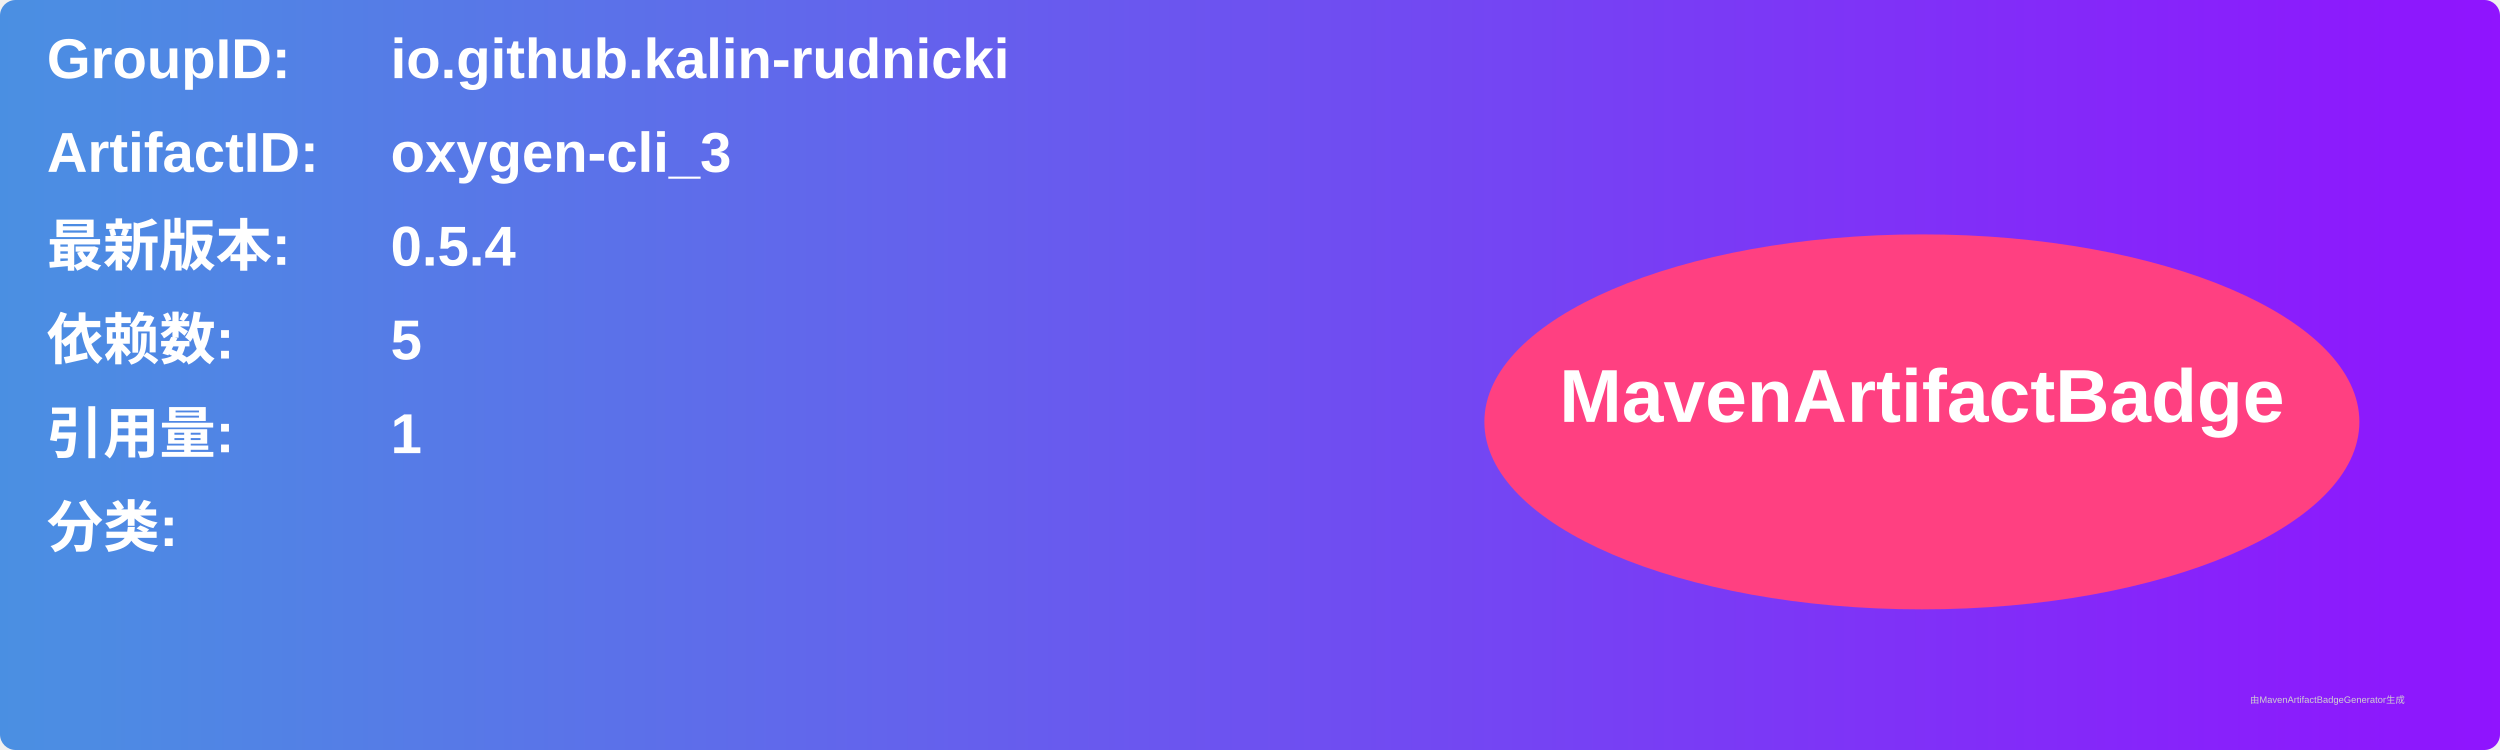
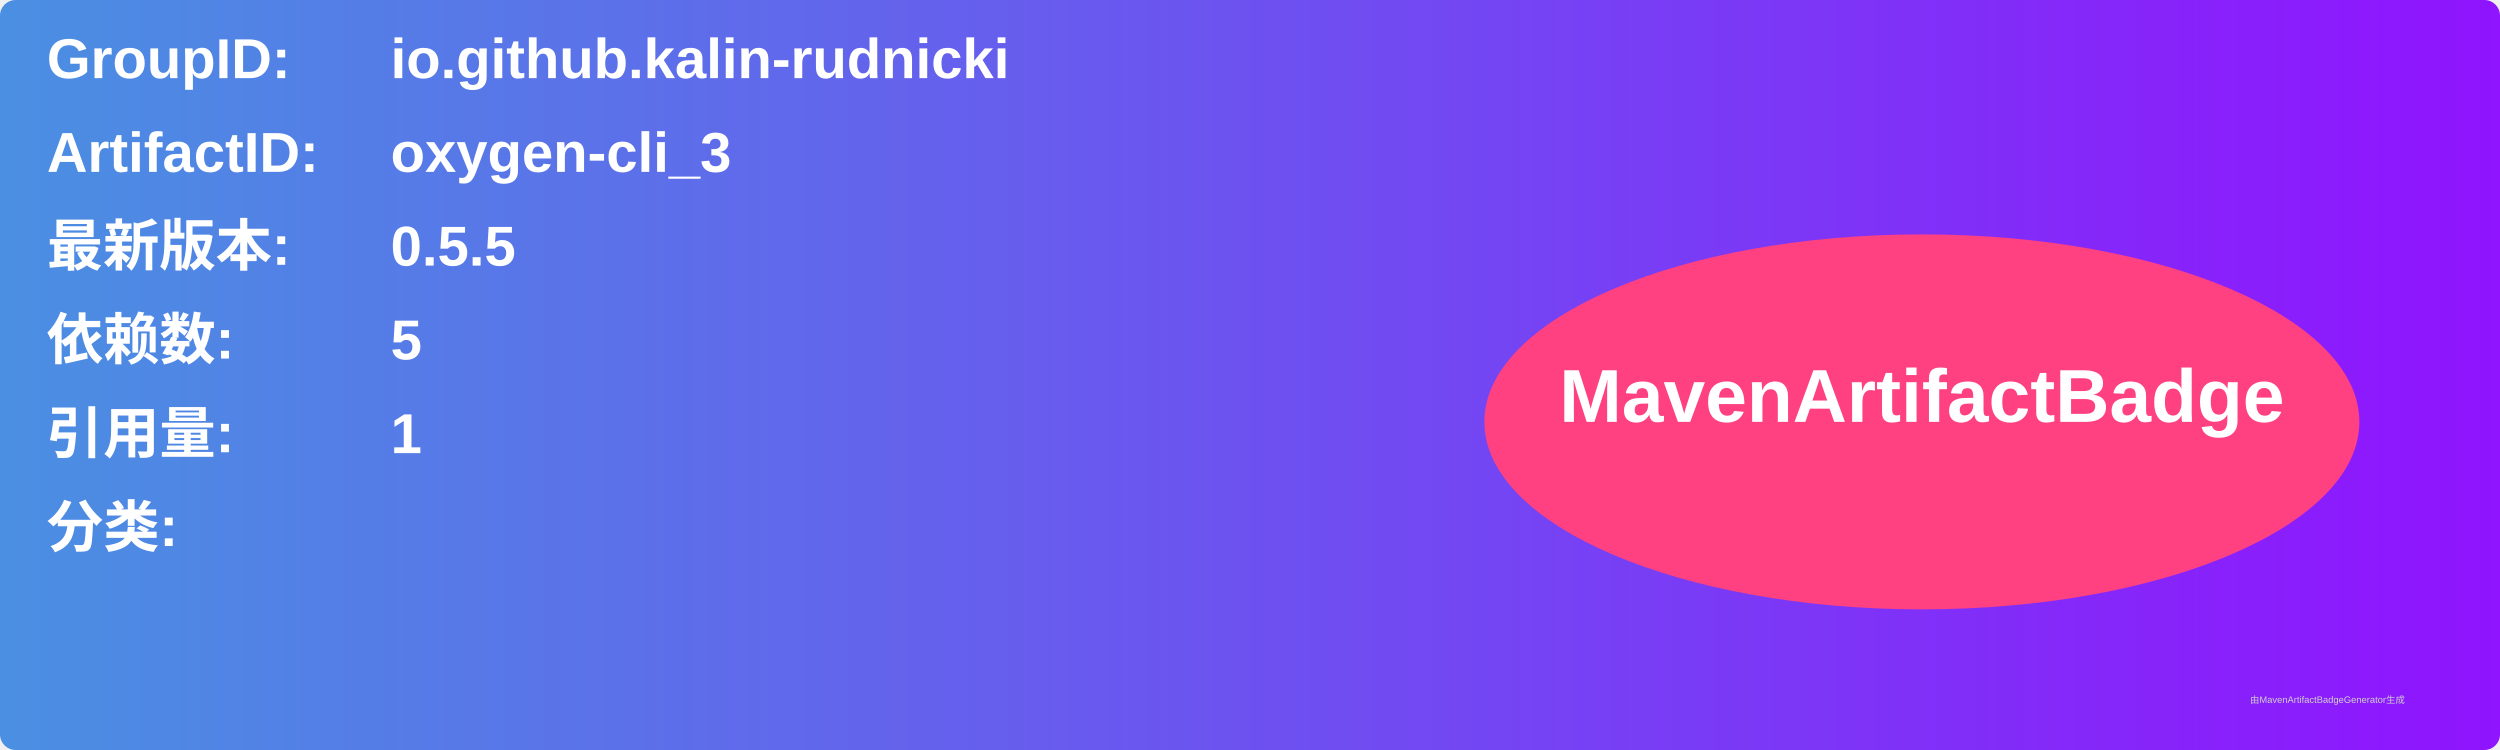
<svg xmlns="http://www.w3.org/2000/svg" width="800" height="240" viewBox="0 0 800 240">
  <linearGradient id="grad" x1="0%" y1="0%" x2="100%" y2="0%">
    <stop offset="0%" stop-color="#4a90e2" />
    <stop offset="100%" stop-color="#9013fe" />
  </linearGradient>
  <rect width="100%" height="100%" rx="5" ry="5" fill="url(#grad)" />
  <g transform="translate(15, 15)">
    <text x="0" y="10" font-family="Arial" font-size="18" fill="white" font-weight="bold" width="260">GroupID:</text>
    <text x="110" y="10" font-family="Arial" font-size="18" fill="white" font-weight="bold" width="460">io.github.kalin-rudnicki</text>
    <text x="0" y="40" font-family="Arial" font-size="18" fill="white" font-weight="bold" width="260">ArtifactID:</text>
    <text x="110" y="40" font-family="Arial" font-size="18" fill="white" font-weight="bold" width="460">oxygen-cli_3</text>
    <text x="0" y="70" font-family="Arial" font-size="18" fill="white" font-weight="bold">最新版本:</text>
    <text x="110" y="70" font-family="Arial" font-size="18" fill="white" font-weight="bold">
-       <tspan font-weight="bold">0.5.4</tspan>
+       <tspan font-weight="bold">0.5.5</tspan>
    </text>
    <text x="0" y="100" font-family="Arial" font-size="18" fill="white" font-weight="bold">依赖数: </text>
    <text x="110" y="100" font-family="Arial" font-size="18" fill="white">
      <tspan font-weight="bold">5</tspan>
    </text>
    <text x="0" y="130" font-family="Arial" font-size="18" fill="white" font-weight="bold">引用量: </text>
    <text x="110" y="130" font-family="Arial" font-size="18" fill="white">
      <tspan font-weight="bold">1</tspan>
    </text>
    <text x="0" y="160" font-family="Arial" font-size="18" fill="white" font-weight="bold">分类:</text>
    <text x="10" y="190" font-family="Arial" font-size="10" fill="white">
      <tspan font-weight="bold" />
    </text>
    <ellipse cx="600" cy="120" rx="140" ry="60" fill="#ff4081" />
    <text x="600" y="120" text-anchor="middle" font-family="Arial" font-size="24" fill="white" font-weight="bold">MavenArtifactBadge</text>
  </g>
  <text x="720" y="225" font-family="Arial" font-size="3" fill="#d0d0d0">由MavenArtifactBadgeGenerator生成</text>
</svg>
